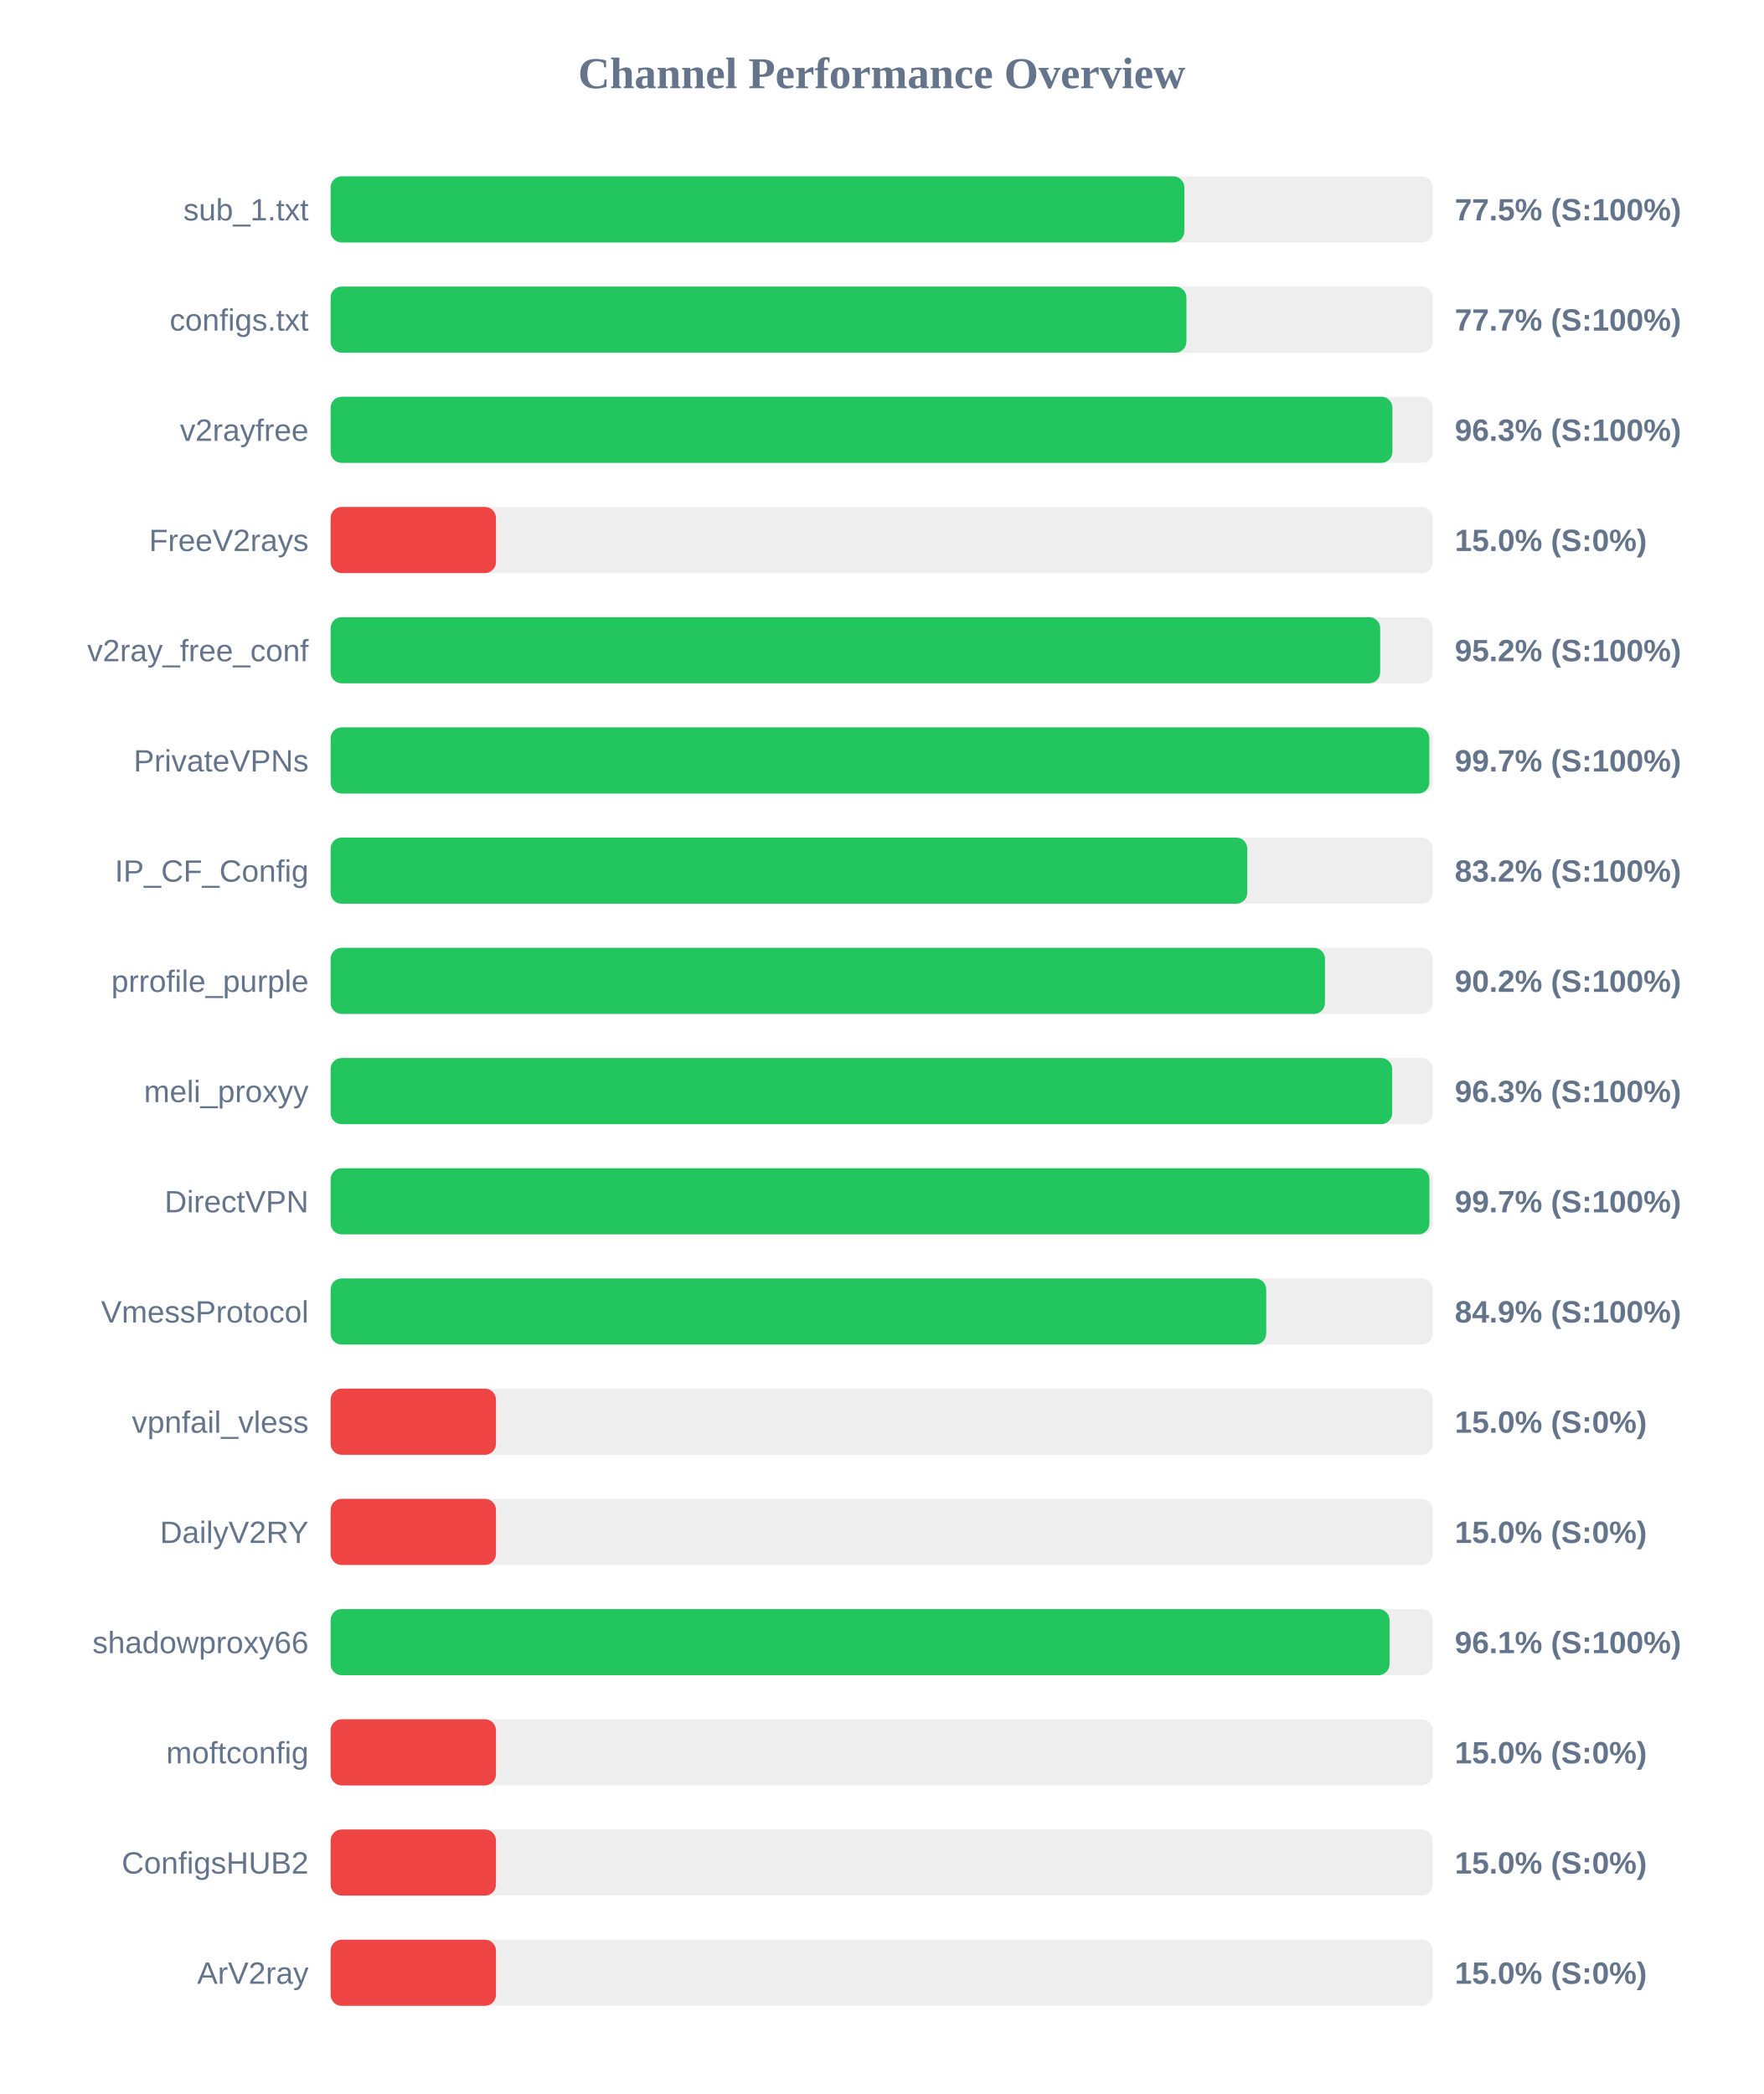
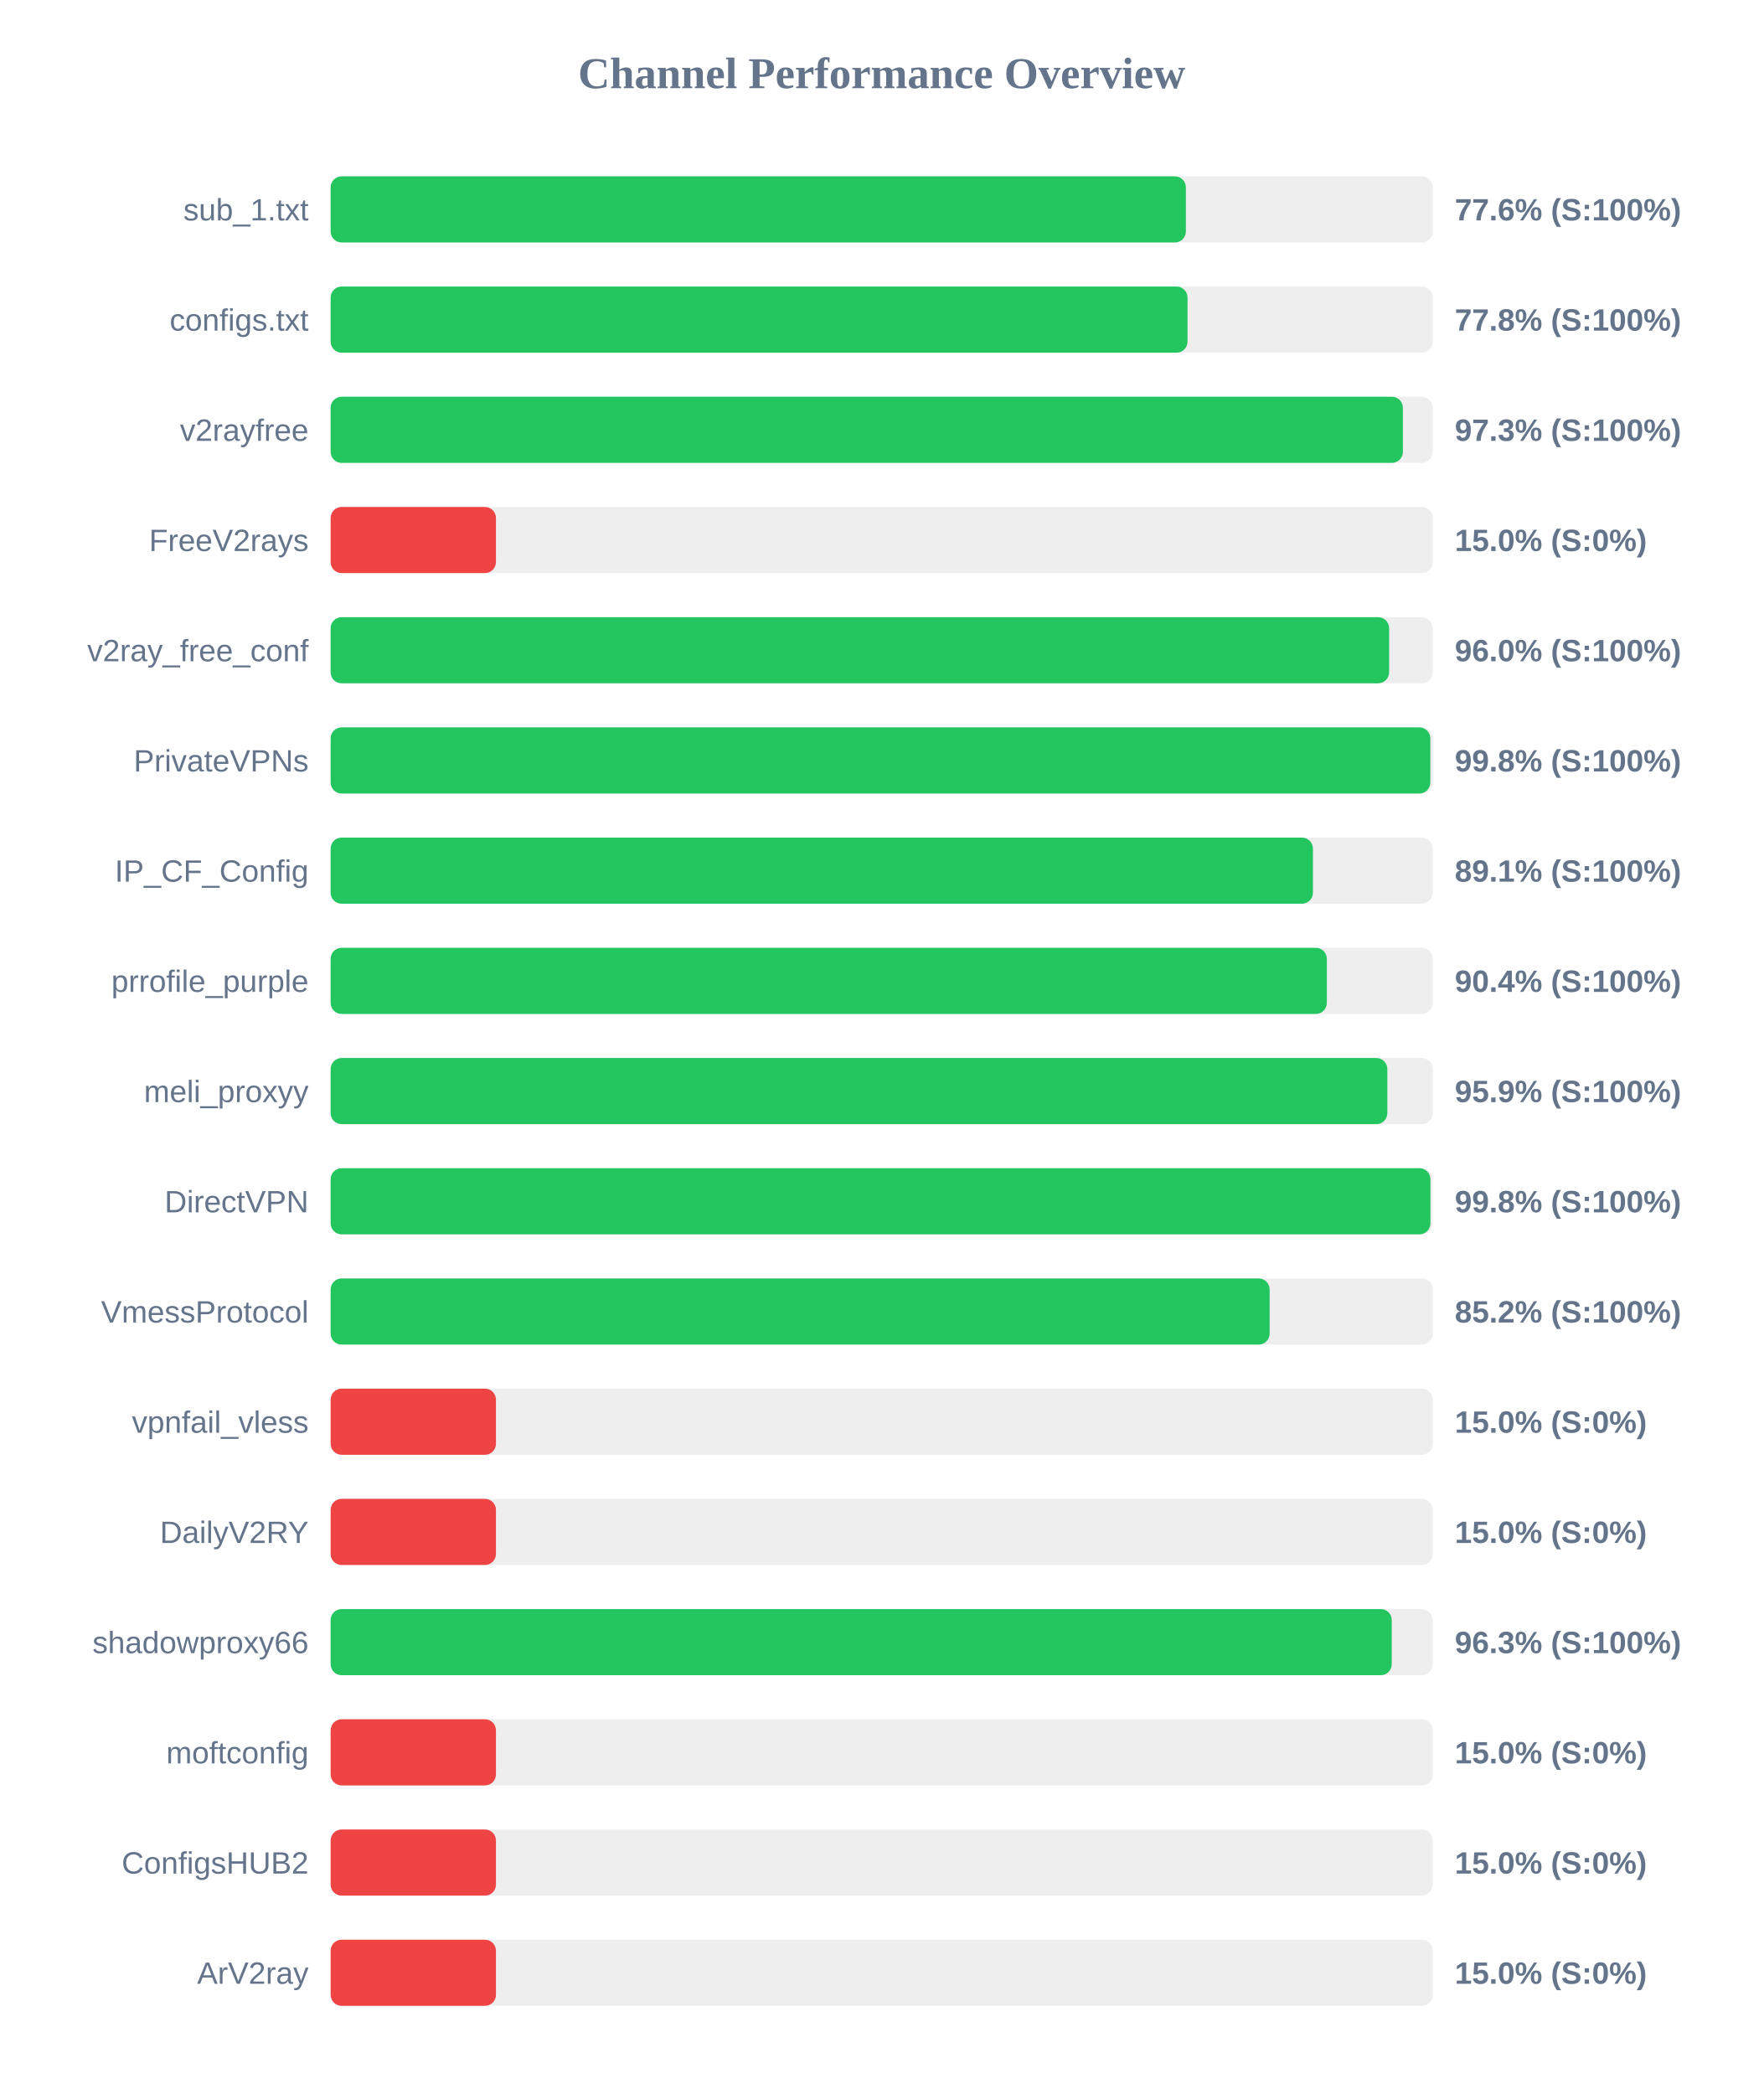
<svg xmlns="http://www.w3.org/2000/svg" width="800" height="950" version="1.1">
  <style>
        .row { font: 14px Arial; fill: #64748b; }
        .score { font: bold 14px Arial; fill: #64748b; }
    </style>
  <text x="400" y="40" text-anchor="middle" font-size="20px" font-weight="bold" fill="#64748b">Channel Performance Overview</text>
  <rect x="150" y="80" width="500" height="30" fill="#eee" rx="5" />
-   <rect x="150" y="80" width="387.3" height="30" fill="#22c55e" rx="5" />
+   <rect x="150" y="80" width="388.0" height="30" fill="#22c55e" rx="5" />
  <text x="140" y="100" text-anchor="end" class="row">sub_1.txt</text>
-   <text x="660" y="100" text-anchor="start" class="score">77.5% (S:100%)</text>
+   <text x="660" y="100" text-anchor="start" class="score">77.6% (S:100%)</text>
  <rect x="150" y="130" width="500" height="30" fill="#eee" rx="5" />
-   <rect x="150" y="130" width="388.25" height="30" fill="#22c55e" rx="5" />
+   <rect x="150" y="130" width="388.75" height="30" fill="#22c55e" rx="5" />
  <text x="140" y="150" text-anchor="end" class="row">configs.txt</text>
-   <text x="660" y="150" text-anchor="start" class="score">77.7% (S:100%)</text>
+   <text x="660" y="150" text-anchor="start" class="score">77.8% (S:100%)</text>
  <rect x="150" y="180" width="500" height="30" fill="#eee" rx="5" />
-   <rect x="150" y="180" width="481.7" height="30" fill="#22c55e" rx="5" />
+   <rect x="150" y="180" width="486.45" height="30" fill="#22c55e" rx="5" />
  <text x="140" y="200" text-anchor="end" class="row">v2rayfree</text>
-   <text x="660" y="200" text-anchor="start" class="score">96.3% (S:100%)</text>
+   <text x="660" y="200" text-anchor="start" class="score">97.3% (S:100%)</text>
  <rect x="150" y="230" width="500" height="30" fill="#eee" rx="5" />
  <rect x="150" y="230" width="75.0" height="30" fill="#ef4444" rx="5" />
  <text x="140" y="250" text-anchor="end" class="row">FreeV2rays</text>
  <text x="660" y="250" text-anchor="start" class="score">15.0% (S:0%)</text>
  <rect x="150" y="280" width="500" height="30" fill="#eee" rx="5" />
-   <rect x="150" y="280" width="476.15" height="30" fill="#22c55e" rx="5" />
+   <rect x="150" y="280" width="480.2" height="30" fill="#22c55e" rx="5" />
  <text x="140" y="300" text-anchor="end" class="row">v2ray_free_conf</text>
-   <text x="660" y="300" text-anchor="start" class="score">95.2% (S:100%)</text>
+   <text x="660" y="300" text-anchor="start" class="score">96.0% (S:100%)</text>
  <rect x="150" y="330" width="500" height="30" fill="#eee" rx="5" />
-   <rect x="150" y="330" width="498.45" height="30" fill="#22c55e" rx="5" />
+   <rect x="150" y="330" width="498.9" height="30" fill="#22c55e" rx="5" />
  <text x="140" y="350" text-anchor="end" class="row">PrivateVPNs</text>
-   <text x="660" y="350" text-anchor="start" class="score">99.7% (S:100%)</text>
+   <text x="660" y="350" text-anchor="start" class="score">99.8% (S:100%)</text>
  <rect x="150" y="380" width="500" height="30" fill="#eee" rx="5" />
-   <rect x="150" y="380" width="415.85" height="30" fill="#22c55e" rx="5" />
+   <rect x="150" y="380" width="445.65" height="30" fill="#22c55e" rx="5" />
  <text x="140" y="400" text-anchor="end" class="row">IP_CF_Config</text>
-   <text x="660" y="400" text-anchor="start" class="score">83.2% (S:100%)</text>
+   <text x="660" y="400" text-anchor="start" class="score">89.1% (S:100%)</text>
  <rect x="150" y="430" width="500" height="30" fill="#eee" rx="5" />
-   <rect x="150" y="430" width="451.1" height="30" fill="#22c55e" rx="5" />
+   <rect x="150" y="430" width="451.95" height="30" fill="#22c55e" rx="5" />
  <text x="140" y="450" text-anchor="end" class="row">prrofile_purple</text>
-   <text x="660" y="450" text-anchor="start" class="score">90.2% (S:100%)</text>
+   <text x="660" y="450" text-anchor="start" class="score">90.4% (S:100%)</text>
  <rect x="150" y="480" width="500" height="30" fill="#eee" rx="5" />
-   <rect x="150" y="480" width="481.6" height="30" fill="#22c55e" rx="5" />
+   <rect x="150" y="480" width="479.4" height="30" fill="#22c55e" rx="5" />
  <text x="140" y="500" text-anchor="end" class="row">meli_proxyy</text>
-   <text x="660" y="500" text-anchor="start" class="score">96.3% (S:100%)</text>
+   <text x="660" y="500" text-anchor="start" class="score">95.9% (S:100%)</text>
  <rect x="150" y="530" width="500" height="30" fill="#eee" rx="5" />
-   <rect x="150" y="530" width="498.5" height="30" fill="#22c55e" rx="5" />
+   <rect x="150" y="530" width="498.95" height="30" fill="#22c55e" rx="5" />
  <text x="140" y="550" text-anchor="end" class="row">DirectVPN</text>
-   <text x="660" y="550" text-anchor="start" class="score">99.7% (S:100%)</text>
+   <text x="660" y="550" text-anchor="start" class="score">99.8% (S:100%)</text>
  <rect x="150" y="580" width="500" height="30" fill="#eee" rx="5" />
-   <rect x="150" y="580" width="424.45" height="30" fill="#22c55e" rx="5" />
+   <rect x="150" y="580" width="426.0" height="30" fill="#22c55e" rx="5" />
  <text x="140" y="600" text-anchor="end" class="row">VmessProtocol</text>
-   <text x="660" y="600" text-anchor="start" class="score">84.9% (S:100%)</text>
+   <text x="660" y="600" text-anchor="start" class="score">85.2% (S:100%)</text>
  <rect x="150" y="630" width="500" height="30" fill="#eee" rx="5" />
  <rect x="150" y="630" width="75.0" height="30" fill="#ef4444" rx="5" />
  <text x="140" y="650" text-anchor="end" class="row">vpnfail_vless</text>
  <text x="660" y="650" text-anchor="start" class="score">15.0% (S:0%)</text>
  <rect x="150" y="680" width="500" height="30" fill="#eee" rx="5" />
  <rect x="150" y="680" width="75.0" height="30" fill="#ef4444" rx="5" />
  <text x="140" y="700" text-anchor="end" class="row">DailyV2RY</text>
  <text x="660" y="700" text-anchor="start" class="score">15.0% (S:0%)</text>
  <rect x="150" y="730" width="500" height="30" fill="#eee" rx="5" />
-   <rect x="150" y="730" width="480.4" height="30" fill="#22c55e" rx="5" />
+   <rect x="150" y="730" width="481.4" height="30" fill="#22c55e" rx="5" />
  <text x="140" y="750" text-anchor="end" class="row">shadowproxy66</text>
-   <text x="660" y="750" text-anchor="start" class="score">96.1% (S:100%)</text>
+   <text x="660" y="750" text-anchor="start" class="score">96.3% (S:100%)</text>
  <rect x="150" y="780" width="500" height="30" fill="#eee" rx="5" />
  <rect x="150" y="780" width="75.0" height="30" fill="#ef4444" rx="5" />
  <text x="140" y="800" text-anchor="end" class="row">moftconfig</text>
  <text x="660" y="800" text-anchor="start" class="score">15.0% (S:0%)</text>
  <rect x="150" y="830" width="500" height="30" fill="#eee" rx="5" />
  <rect x="150" y="830" width="75.0" height="30" fill="#ef4444" rx="5" />
  <text x="140" y="850" text-anchor="end" class="row">ConfigsHUB2</text>
  <text x="660" y="850" text-anchor="start" class="score">15.0% (S:0%)</text>
  <rect x="150" y="880" width="500" height="30" fill="#eee" rx="5" />
  <rect x="150" y="880" width="75.0" height="30" fill="#ef4444" rx="5" />
  <text x="140" y="900" text-anchor="end" class="row">ArV2ray</text>
  <text x="660" y="900" text-anchor="start" class="score">15.0% (S:0%)</text>
</svg>
